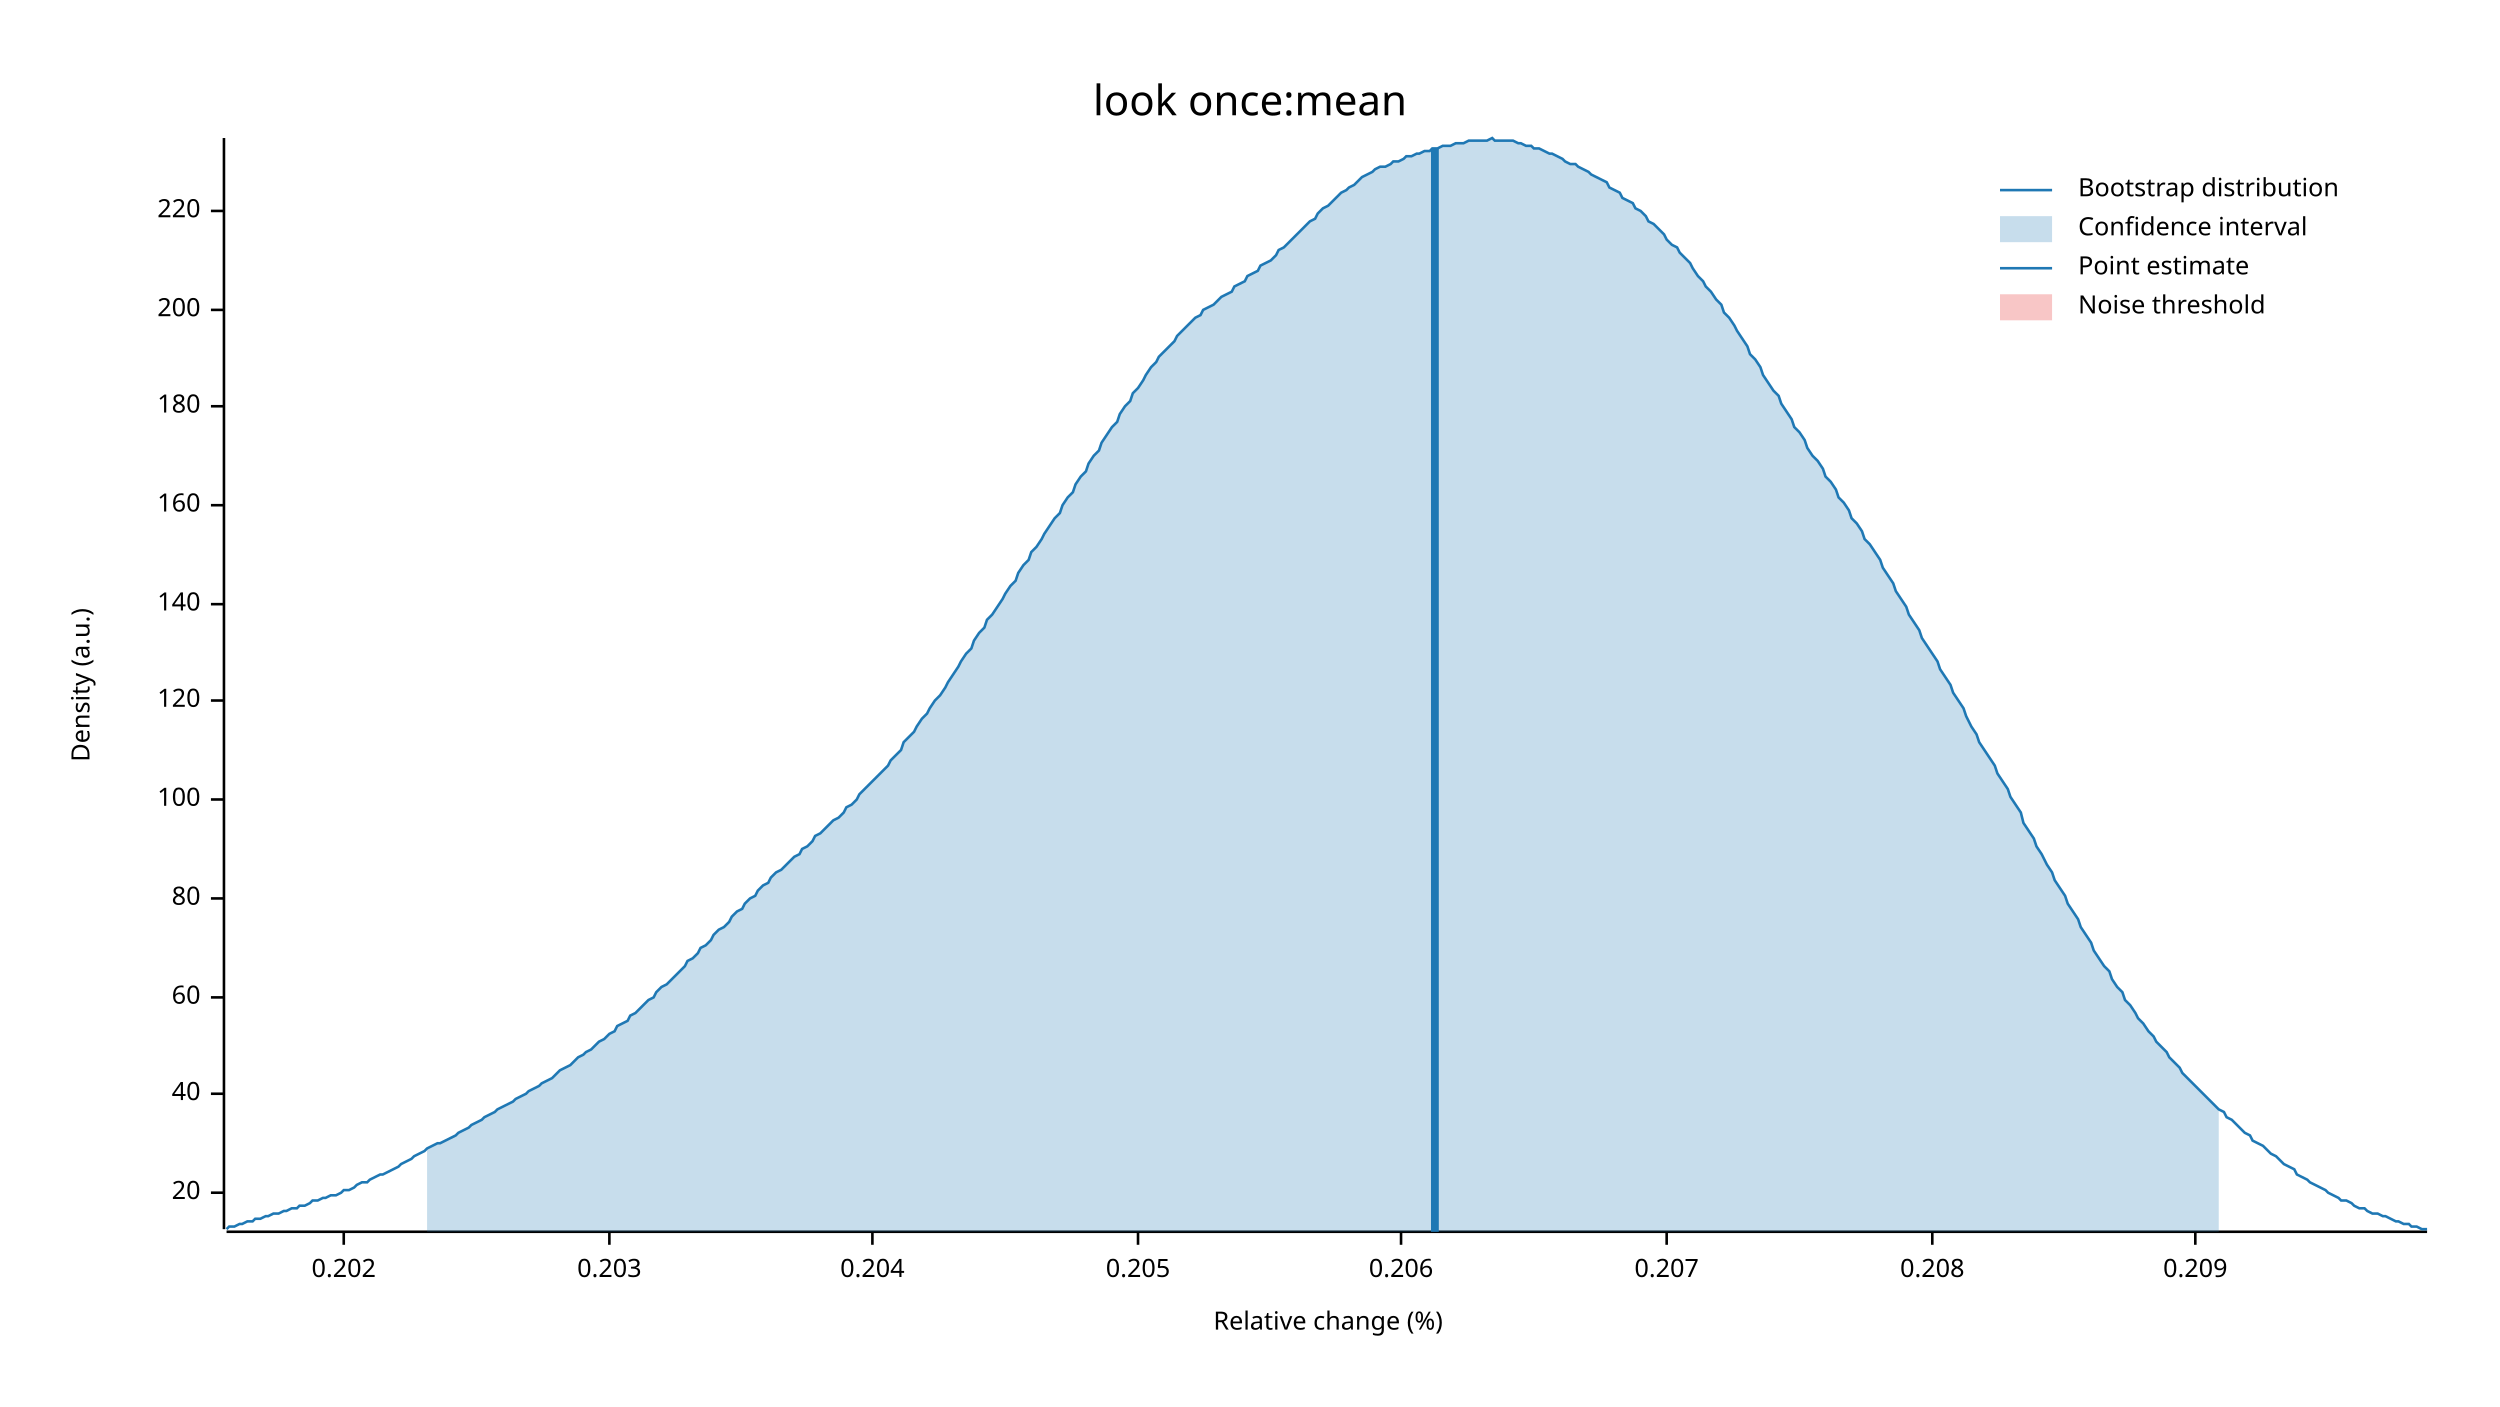
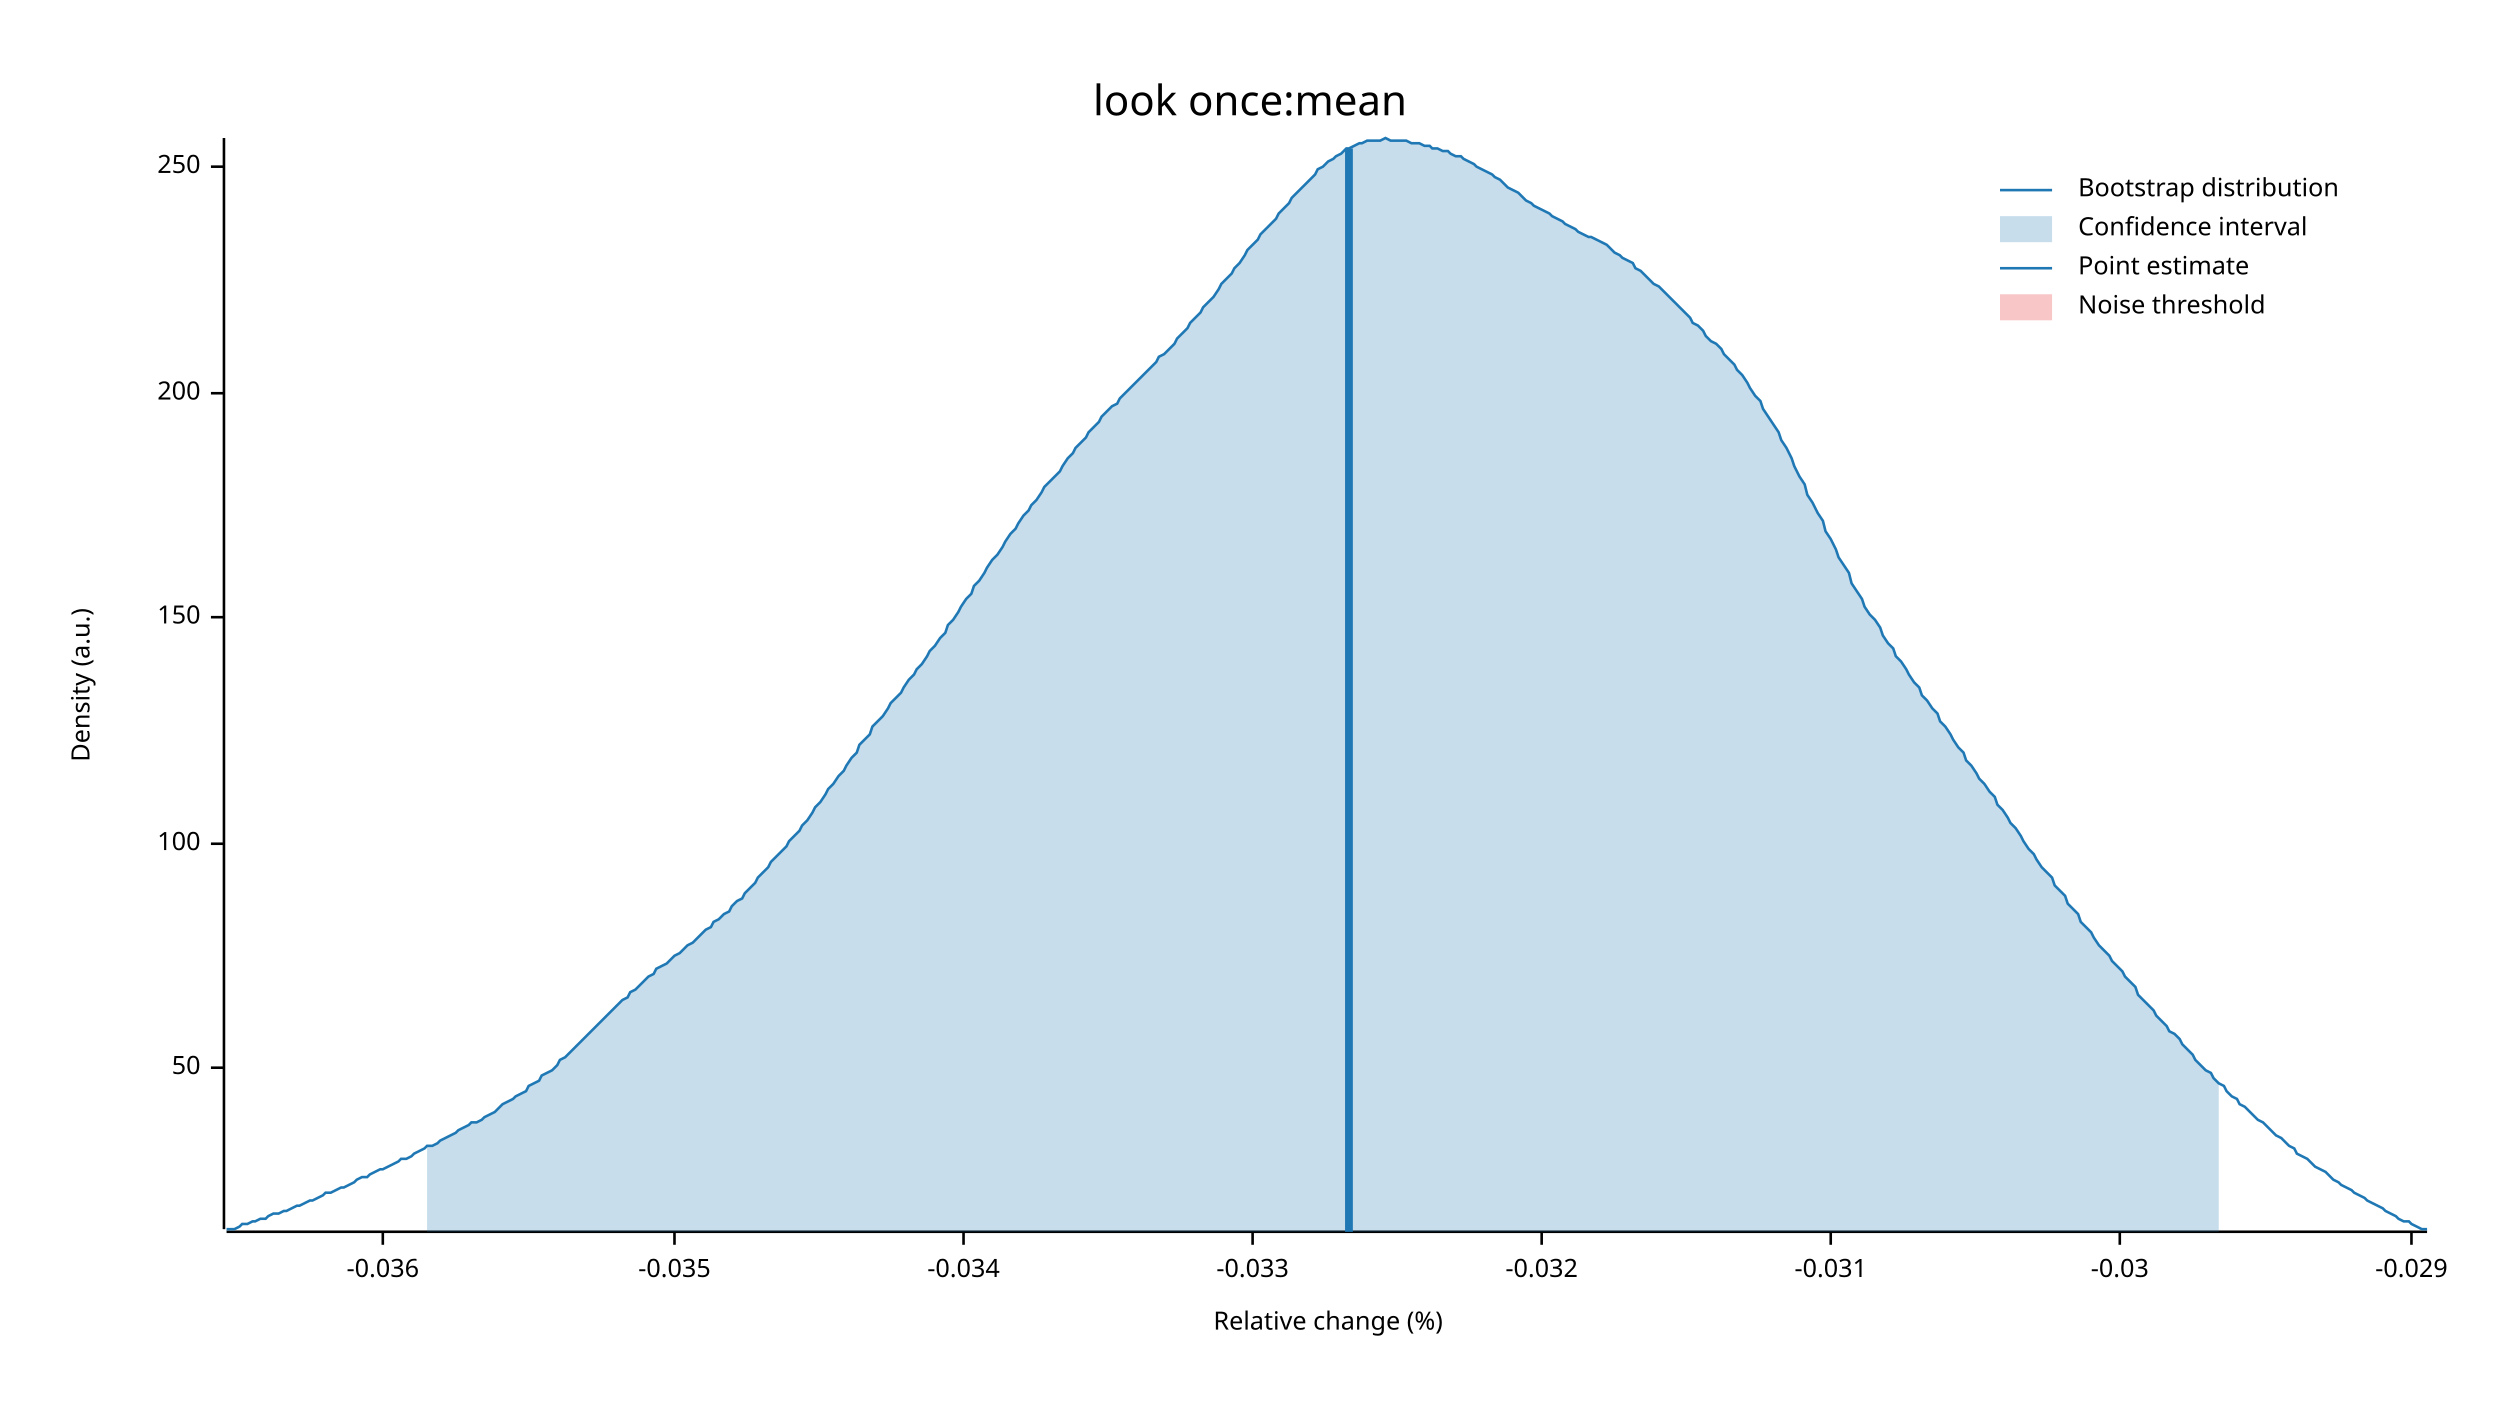
<svg xmlns="http://www.w3.org/2000/svg" width="960" height="540" viewBox="0 0 960 540">
  <text x="480" y="32" dy="0.76em" text-anchor="middle" font-family="sans-serif" font-size="16.129" opacity="1" fill="#000000">
look once:mean
</text>
  <text x="27" y="263" dy="0.76em" text-anchor="middle" font-family="sans-serif" font-size="9.677" opacity="1" fill="#000000" transform="rotate(270, 27, 263)">
Density (a.u.)
</text>
  <text x="510" y="513" dy="-0.5ex" text-anchor="middle" font-family="sans-serif" font-size="9.677" opacity="1" fill="#000000">
Relative change (%)
</text>
  <polyline fill="none" opacity="1" stroke="#000000" stroke-width="1" points="86,53 86,472 " />
-   <text x="77" y="458" dy="0.5ex" text-anchor="end" font-family="sans-serif" font-size="9.677" opacity="1" fill="#000000">
- 20
+   <text x="77" y="410" dy="0.5ex" text-anchor="end" font-family="sans-serif" font-size="9.677" opacity="1" fill="#000000">
+ 50
</text>
-   <polyline fill="none" opacity="1" stroke="#000000" stroke-width="1" points="81,458 86,458 " />
-   <text x="77" y="420" dy="0.5ex" text-anchor="end" font-family="sans-serif" font-size="9.677" opacity="1" fill="#000000">
- 40
- </text>
-   <polyline fill="none" opacity="1" stroke="#000000" stroke-width="1" points="81,420 86,420 " />
-   <text x="77" y="383" dy="0.5ex" text-anchor="end" font-family="sans-serif" font-size="9.677" opacity="1" fill="#000000">
- 60
- </text>
-   <polyline fill="none" opacity="1" stroke="#000000" stroke-width="1" points="81,383 86,383 " />
-   <text x="77" y="345" dy="0.5ex" text-anchor="end" font-family="sans-serif" font-size="9.677" opacity="1" fill="#000000">
- 80
- </text>
-   <polyline fill="none" opacity="1" stroke="#000000" stroke-width="1" points="81,345 86,345 " />
-   <text x="77" y="307" dy="0.5ex" text-anchor="end" font-family="sans-serif" font-size="9.677" opacity="1" fill="#000000">
+   <polyline fill="none" opacity="1" stroke="#000000" stroke-width="1" points="81,410 86,410 " />
+   <text x="77" y="324" dy="0.5ex" text-anchor="end" font-family="sans-serif" font-size="9.677" opacity="1" fill="#000000">
100
</text>
-   <polyline fill="none" opacity="1" stroke="#000000" stroke-width="1" points="81,307 86,307 " />
-   <text x="77" y="269" dy="0.5ex" text-anchor="end" font-family="sans-serif" font-size="9.677" opacity="1" fill="#000000">
- 120
+   <polyline fill="none" opacity="1" stroke="#000000" stroke-width="1" points="81,324 86,324 " />
+   <text x="77" y="237" dy="0.5ex" text-anchor="end" font-family="sans-serif" font-size="9.677" opacity="1" fill="#000000">
+ 150
</text>
-   <polyline fill="none" opacity="1" stroke="#000000" stroke-width="1" points="81,269 86,269 " />
-   <text x="77" y="232" dy="0.5ex" text-anchor="end" font-family="sans-serif" font-size="9.677" opacity="1" fill="#000000">
- 140
- </text>
-   <polyline fill="none" opacity="1" stroke="#000000" stroke-width="1" points="81,232 86,232 " />
-   <text x="77" y="194" dy="0.5ex" text-anchor="end" font-family="sans-serif" font-size="9.677" opacity="1" fill="#000000">
- 160
- </text>
-   <polyline fill="none" opacity="1" stroke="#000000" stroke-width="1" points="81,194 86,194 " />
-   <text x="77" y="156" dy="0.5ex" text-anchor="end" font-family="sans-serif" font-size="9.677" opacity="1" fill="#000000">
- 180
- </text>
-   <polyline fill="none" opacity="1" stroke="#000000" stroke-width="1" points="81,156 86,156 " />
-   <text x="77" y="119" dy="0.5ex" text-anchor="end" font-family="sans-serif" font-size="9.677" opacity="1" fill="#000000">
+   <polyline fill="none" opacity="1" stroke="#000000" stroke-width="1" points="81,237 86,237 " />
+   <text x="77" y="151" dy="0.5ex" text-anchor="end" font-family="sans-serif" font-size="9.677" opacity="1" fill="#000000">
200
</text>
-   <polyline fill="none" opacity="1" stroke="#000000" stroke-width="1" points="81,119 86,119 " />
-   <text x="77" y="81" dy="0.5ex" text-anchor="end" font-family="sans-serif" font-size="9.677" opacity="1" fill="#000000">
- 220
+   <polyline fill="none" opacity="1" stroke="#000000" stroke-width="1" points="81,151 86,151 " />
+   <text x="77" y="64" dy="0.5ex" text-anchor="end" font-family="sans-serif" font-size="9.677" opacity="1" fill="#000000">
+ 250
</text>
-   <polyline fill="none" opacity="1" stroke="#000000" stroke-width="1" points="81,81 86,81 " />
+   <polyline fill="none" opacity="1" stroke="#000000" stroke-width="1" points="81,64 86,64 " />
  <polyline fill="none" opacity="1" stroke="#000000" stroke-width="1" points="87,473 932,473 " />
-   <text x="132" y="483" dy="0.76em" text-anchor="middle" font-family="sans-serif" font-size="9.677" opacity="1" fill="#000000">
- 0.202
+   <text x="147" y="483" dy="0.76em" text-anchor="middle" font-family="sans-serif" font-size="9.677" opacity="1" fill="#000000">
+ -0.036
</text>
-   <polyline fill="none" opacity="1" stroke="#000000" stroke-width="1" points="132,473 132,478 " />
-   <text x="234" y="483" dy="0.76em" text-anchor="middle" font-family="sans-serif" font-size="9.677" opacity="1" fill="#000000">
- 0.203
+   <polyline fill="none" opacity="1" stroke="#000000" stroke-width="1" points="147,473 147,478 " />
+   <text x="259" y="483" dy="0.76em" text-anchor="middle" font-family="sans-serif" font-size="9.677" opacity="1" fill="#000000">
+ -0.035
</text>
-   <polyline fill="none" opacity="1" stroke="#000000" stroke-width="1" points="234,473 234,478 " />
-   <text x="335" y="483" dy="0.76em" text-anchor="middle" font-family="sans-serif" font-size="9.677" opacity="1" fill="#000000">
- 0.204
+   <polyline fill="none" opacity="1" stroke="#000000" stroke-width="1" points="259,473 259,478 " />
+   <text x="370" y="483" dy="0.76em" text-anchor="middle" font-family="sans-serif" font-size="9.677" opacity="1" fill="#000000">
+ -0.034
</text>
-   <polyline fill="none" opacity="1" stroke="#000000" stroke-width="1" points="335,473 335,478 " />
-   <text x="437" y="483" dy="0.76em" text-anchor="middle" font-family="sans-serif" font-size="9.677" opacity="1" fill="#000000">
- 0.205
+   <polyline fill="none" opacity="1" stroke="#000000" stroke-width="1" points="370,473 370,478 " />
+   <text x="481" y="483" dy="0.76em" text-anchor="middle" font-family="sans-serif" font-size="9.677" opacity="1" fill="#000000">
+ -0.033
</text>
-   <polyline fill="none" opacity="1" stroke="#000000" stroke-width="1" points="437,473 437,478 " />
-   <text x="538" y="483" dy="0.76em" text-anchor="middle" font-family="sans-serif" font-size="9.677" opacity="1" fill="#000000">
- 0.206
+   <polyline fill="none" opacity="1" stroke="#000000" stroke-width="1" points="481,473 481,478 " />
+   <text x="592" y="483" dy="0.76em" text-anchor="middle" font-family="sans-serif" font-size="9.677" opacity="1" fill="#000000">
+ -0.032
</text>
-   <polyline fill="none" opacity="1" stroke="#000000" stroke-width="1" points="538,473 538,478 " />
-   <text x="640" y="483" dy="0.76em" text-anchor="middle" font-family="sans-serif" font-size="9.677" opacity="1" fill="#000000">
- 0.207
+   <polyline fill="none" opacity="1" stroke="#000000" stroke-width="1" points="592,473 592,478 " />
+   <text x="703" y="483" dy="0.76em" text-anchor="middle" font-family="sans-serif" font-size="9.677" opacity="1" fill="#000000">
+ -0.031
</text>
-   <polyline fill="none" opacity="1" stroke="#000000" stroke-width="1" points="640,473 640,478 " />
-   <text x="742" y="483" dy="0.76em" text-anchor="middle" font-family="sans-serif" font-size="9.677" opacity="1" fill="#000000">
- 0.208
+   <polyline fill="none" opacity="1" stroke="#000000" stroke-width="1" points="703,473 703,478 " />
+   <text x="814" y="483" dy="0.76em" text-anchor="middle" font-family="sans-serif" font-size="9.677" opacity="1" fill="#000000">
+ -0.03
</text>
-   <polyline fill="none" opacity="1" stroke="#000000" stroke-width="1" points="742,473 742,478 " />
-   <text x="843" y="483" dy="0.76em" text-anchor="middle" font-family="sans-serif" font-size="9.677" opacity="1" fill="#000000">
- 0.209
+   <polyline fill="none" opacity="1" stroke="#000000" stroke-width="1" points="814,473 814,478 " />
+   <text x="926" y="483" dy="0.76em" text-anchor="middle" font-family="sans-serif" font-size="9.677" opacity="1" fill="#000000">
+ -0.029
</text>
-   <polyline fill="none" opacity="1" stroke="#000000" stroke-width="1" points="843,473 843,478 " />
-   <polyline fill="none" opacity="1" stroke="#1F78B4" stroke-width="1" points="87,472 88,471 90,471 92,470 93,470 95,469 97,469 98,468 100,468 102,467 103,467 105,466 107,466 109,465 110,465 112,464 114,464 115,463 117,463 119,462 120,461 122,461 124,460 125,460 127,459 129,459 131,458 132,457 134,457 136,456 137,455 139,454 141,454 142,453 144,452 146,451 147,451 149,450 151,449 153,448 154,447 156,446 158,445 159,444 161,443 163,442 164,441 166,440 168,439 169,439 171,438 173,437 175,436 176,435 178,434 180,433 181,432 183,431 185,430 186,429 188,428 190,427 191,426 193,425 195,424 197,423 198,422 200,421 202,420 203,419 205,418 207,417 208,416 210,415 212,414 214,412 215,411 217,410 219,409 220,408 222,406 224,405 225,404 227,403 229,401 230,400 232,399 234,397 236,396 237,394 239,393 241,392 242,390 244,389 246,387 247,386 249,384 251,383 252,381 254,379 256,378 258,376 259,375 261,373 263,371 264,369 266,368 268,366 269,364 271,363 273,361 274,359 276,357 278,356 280,354 281,352 283,350 285,349 286,347 288,345 290,344 291,342 293,340 295,339 296,337 298,335 300,334 302,332 303,331 305,329 307,328 308,326 310,325 312,323 313,321 315,320 317,318 318,317 320,315 322,314 324,312 325,310 327,309 329,307 330,305 332,303 334,301 335,300 337,298 339,296 341,294 342,292 344,290 346,288 347,285 349,283 351,281 352,279 354,276 356,274 357,272 359,269 361,267 363,264 364,262 366,259 368,256 369,254 371,251 373,249 374,246 376,243 378,241 379,238 381,236 383,233 385,230 386,228 388,225 390,223 391,220 393,217 395,215 396,212 398,210 400,207 401,205 403,202 405,199 407,197 408,194 410,191 412,189 413,186 415,183 417,181 418,178 420,175 422,173 423,170 425,167 427,164 429,162 430,159 432,156 434,154 435,151 437,149 439,146 440,144 442,141 444,139 445,137 447,135 449,133 451,131 452,129 454,127 456,125 457,124 459,122 461,121 462,119 464,118 466,117 468,115 469,114 471,113 473,112 474,110 476,109 478,108 479,106 481,105 483,104 484,102 486,101 488,100 490,98 491,96 493,95 495,93 496,92 498,90 500,88 501,87 503,85 505,84 506,82 508,80 510,79 512,77 513,76 515,74 517,73 518,72 520,71 522,69 523,68 525,67 527,66 528,65 530,64 532,64 534,63 535,62 537,62 539,61 540,60 542,60 544,59 545,59 547,58 549,58 550,57 552,57 554,56 556,56 557,56 559,55 561,55 562,55 564,54 566,54 567,54 569,54 571,54 573,53 574,54 576,54 578,54 579,54 581,54 583,55 584,55 586,56 588,56 589,57 591,57 593,58 595,59 596,59 598,60 600,61 601,62 603,63 605,63 606,64 608,65 610,66 611,67 613,68 615,69 617,70 618,72 620,73 622,74 623,76 625,77 627,78 628,80 630,81 632,83 633,85 635,86 637,88 639,90 640,92 642,94 644,95 645,97 647,99 649,101 650,103 652,106 654,108 655,110 657,112 659,115 661,117 662,120 664,122 666,125 667,127 669,130 671,133 672,136 674,138 676,141 677,144 679,147 681,150 683,152 684,155 686,158 688,161 689,164 691,166 693,169 694,172 696,175 698,177 700,180 701,183 703,185 705,188 706,191 708,193 710,196 711,199 713,201 715,204 716,207 718,209 720,212 722,215 723,218 725,221 727,224 728,227 730,230 732,233 733,236 735,239 737,242 738,245 740,248 742,251 744,254 745,257 747,260 749,263 750,266 752,269 754,272 755,275 757,279 759,282 760,285 762,288 764,291 766,294 767,297 769,300 771,303 772,306 774,309 776,312 777,316 779,319 781,322 782,325 784,328 786,332 788,335 789,338 791,341 793,344 794,347 796,350 798,353 799,356 801,359 803,362 804,365 806,368 808,371 810,373 811,376 813,379 815,381 816,384 818,386 820,389 821,391 823,393 825,396 827,398 828,400 830,402 832,404 833,406 835,408 837,410 838,412 840,414 842,416 843,417 845,419 847,421 849,423 850,424 852,426 854,427 855,429 857,430 859,432 860,433 862,435 864,436 865,438 867,439 869,440 871,442 872,443 874,444 876,446 877,447 879,448 881,449 882,451 884,452 886,453 887,454 889,455 891,456 893,457 894,458 896,459 898,460 899,461 901,461 903,462 904,463 906,464 908,464 909,465 911,466 913,466 915,467 916,467 918,468 920,469 921,469 923,470 925,470 926,471 928,471 930,472 932,472 " />
-   <polygon opacity="0.25" fill="#1F78B4" points="164,441 166,440 168,439 169,439 171,438 173,437 175,436 176,435 178,434 180,433 181,432 183,431 185,430 186,429 188,428 190,427 191,426 193,425 195,424 197,423 198,422 200,421 202,420 203,419 205,418 207,417 208,416 210,415 212,414 214,412 215,411 217,410 219,409 220,408 222,406 224,405 225,404 227,403 229,401 230,400 232,399 234,397 236,396 237,394 239,393 241,392 242,390 244,389 246,387 247,386 249,384 251,383 252,381 254,379 256,378 258,376 259,375 261,373 263,371 264,369 266,368 268,366 269,364 271,363 273,361 274,359 276,357 278,356 280,354 281,352 283,350 285,349 286,347 288,345 290,344 291,342 293,340 295,339 296,337 298,335 300,334 302,332 303,331 305,329 307,328 308,326 310,325 312,323 313,321 315,320 317,318 318,317 320,315 322,314 324,312 325,310 327,309 329,307 330,305 332,303 334,301 335,300 337,298 339,296 341,294 342,292 344,290 346,288 347,285 349,283 351,281 352,279 354,276 356,274 357,272 359,269 361,267 363,264 364,262 366,259 368,256 369,254 371,251 373,249 374,246 376,243 378,241 379,238 381,236 383,233 385,230 386,228 388,225 390,223 391,220 393,217 395,215 396,212 398,210 400,207 401,205 403,202 405,199 407,197 408,194 410,191 412,189 413,186 415,183 417,181 418,178 420,175 422,173 423,170 425,167 427,164 429,162 430,159 432,156 434,154 435,151 437,149 439,146 440,144 442,141 444,139 445,137 447,135 449,133 451,131 452,129 454,127 456,125 457,124 459,122 461,121 462,119 464,118 466,117 468,115 469,114 471,113 473,112 474,110 476,109 478,108 479,106 481,105 483,104 484,102 486,101 488,100 490,98 491,96 493,95 495,93 496,92 498,90 500,88 501,87 503,85 505,84 506,82 508,80 510,79 512,77 513,76 515,74 517,73 518,72 520,71 522,69 523,68 525,67 527,66 528,65 530,64 532,64 534,63 535,62 537,62 539,61 540,60 542,60 544,59 545,59 547,58 549,58 550,57 552,57 554,56 556,56 557,56 559,55 561,55 562,55 564,54 566,54 567,54 569,54 571,54 573,53 574,54 576,54 578,54 579,54 581,54 583,55 584,55 586,56 588,56 589,57 591,57 593,58 595,59 596,59 598,60 600,61 601,62 603,63 605,63 606,64 608,65 610,66 611,67 613,68 615,69 617,70 618,72 620,73 622,74 623,76 625,77 627,78 628,80 630,81 632,83 633,85 635,86 637,88 639,90 640,92 642,94 644,95 645,97 647,99 649,101 650,103 652,106 654,108 655,110 657,112 659,115 661,117 662,120 664,122 666,125 667,127 669,130 671,133 672,136 674,138 676,141 677,144 679,147 681,150 683,152 684,155 686,158 688,161 689,164 691,166 693,169 694,172 696,175 698,177 700,180 701,183 703,185 705,188 706,191 708,193 710,196 711,199 713,201 715,204 716,207 718,209 720,212 722,215 723,218 725,221 727,224 728,227 730,230 732,233 733,236 735,239 737,242 738,245 740,248 742,251 744,254 745,257 747,260 749,263 750,266 752,269 754,272 755,275 757,279 759,282 760,285 762,288 764,291 766,294 767,297 769,300 771,303 772,306 774,309 776,312 777,316 779,319 781,322 782,325 784,328 786,332 788,335 789,338 791,341 793,344 794,347 796,350 798,353 799,356 801,359 803,362 804,365 806,368 808,371 810,373 811,376 813,379 815,381 816,384 818,386 820,389 821,391 823,393 825,396 827,398 828,400 830,402 832,404 833,406 835,408 837,410 838,412 840,414 842,416 843,417 845,419 847,421 849,423 850,424 852,426 852,473 164,473 " />
-   <polyline fill="none" opacity="1" stroke="#1F78B4" stroke-width="3" points="551,473 551,57 " />
+   <polyline fill="none" opacity="1" stroke="#000000" stroke-width="1" points="926,473 926,478 " />
+   <polyline fill="none" opacity="1" stroke="#1F78B4" stroke-width="1" points="87,472 88,472 90,472 92,471 93,470 95,470 97,469 98,469 100,468 102,468 103,467 105,466 107,466 109,465 110,465 112,464 114,463 115,463 117,462 119,461 120,461 122,460 124,459 125,458 127,458 129,457 131,456 132,456 134,455 136,454 137,453 139,452 141,452 142,451 144,450 146,449 147,449 149,448 151,447 153,446 154,445 156,445 158,444 159,443 161,442 163,441 164,440 166,440 168,439 169,438 171,437 173,436 175,435 176,434 178,433 180,432 181,431 183,431 185,430 186,429 188,428 190,427 191,426 193,424 195,423 197,422 198,421 200,420 202,419 203,417 205,416 207,415 208,413 210,412 212,411 214,409 215,407 217,406 219,404 220,403 222,401 224,399 225,398 227,396 229,394 230,393 232,391 234,389 236,387 237,386 239,384 241,383 242,381 244,380 246,378 247,377 249,375 251,374 252,372 254,371 256,370 258,368 259,367 261,366 263,364 264,363 266,362 268,360 269,359 271,357 273,356 274,354 276,353 278,351 280,350 281,348 283,346 285,345 286,343 288,341 290,339 291,337 293,335 295,333 296,331 298,329 300,327 302,325 303,323 305,321 307,319 308,317 310,315 312,312 313,310 315,308 317,305 318,303 320,301 322,298 324,296 325,294 327,291 329,289 330,286 332,284 334,282 335,279 337,277 339,275 341,272 342,270 344,268 346,266 347,264 349,261 351,259 352,257 354,255 356,252 357,250 359,248 361,245 363,243 364,240 366,238 368,235 369,233 371,230 373,228 374,225 376,223 378,220 379,218 381,215 383,213 385,210 386,208 388,205 390,203 391,201 393,198 395,196 396,194 398,192 400,189 401,187 403,185 405,183 407,181 408,179 410,176 412,174 413,172 415,170 417,168 418,166 420,164 422,162 423,160 425,158 427,156 429,155 430,153 432,151 434,149 435,148 437,146 439,144 440,143 442,141 444,139 445,137 447,136 449,134 451,132 452,130 454,128 456,126 457,124 459,122 461,120 462,118 464,116 466,114 468,111 469,109 471,107 473,105 474,103 476,101 478,98 479,96 481,94 483,92 484,90 486,88 488,86 490,84 491,82 493,80 495,78 496,76 498,74 500,72 501,71 503,69 505,67 506,65 508,64 510,62 512,61 513,60 515,59 517,57 518,57 520,56 522,55 523,55 525,54 527,54 528,54 530,54 532,53 534,54 535,54 537,54 539,54 540,54 542,55 544,55 545,55 547,56 549,56 550,57 552,57 554,58 556,58 557,59 559,60 561,60 562,61 564,62 566,63 567,64 569,65 571,66 573,67 574,68 576,69 578,71 579,72 581,73 583,74 584,75 586,77 588,78 589,79 591,80 593,81 595,82 596,83 598,84 600,85 601,86 603,87 605,88 606,89 608,90 610,91 611,91 613,92 615,93 617,94 618,95 620,97 622,98 623,99 625,100 627,101 628,103 630,104 632,106 633,107 635,109 637,110 639,112 640,113 642,115 644,117 645,118 647,120 649,122 650,124 652,125 654,127 655,129 657,131 659,132 661,134 662,136 664,138 666,140 667,142 669,144 671,147 672,149 674,152 676,154 677,157 679,160 681,163 683,166 684,169 686,172 688,176 689,179 691,183 693,186 694,190 696,193 698,197 700,200 701,204 703,207 705,211 706,214 708,217 710,220 711,224 713,227 715,230 716,233 718,236 720,238 722,241 723,244 725,247 727,249 728,252 730,254 732,257 733,259 735,262 737,264 738,267 740,269 742,272 744,274 745,277 747,279 749,282 750,284 752,287 754,289 755,292 757,294 759,297 760,299 762,301 764,304 766,306 767,309 769,311 771,314 772,316 774,318 776,321 777,323 779,326 781,328 782,330 784,333 786,335 788,337 789,340 791,342 793,344 794,347 796,349 798,351 799,354 801,356 803,358 804,360 806,363 808,365 810,367 811,369 813,371 815,373 816,375 818,377 820,379 821,382 823,384 825,386 827,388 828,390 830,392 832,394 833,396 835,397 837,399 838,401 840,403 842,405 843,407 845,409 847,411 849,412 850,414 852,416 854,417 855,419 857,421 859,422 860,424 862,425 864,427 865,428 867,430 869,431 871,433 872,434 874,436 876,437 877,438 879,440 881,441 882,443 884,444 886,445 887,446 889,448 891,449 893,450 894,451 896,453 898,454 899,455 901,456 903,457 904,458 906,459 908,460 909,461 911,462 913,463 915,464 916,465 918,466 920,467 921,468 923,469 925,469 926,470 928,471 930,472 932,472 " />
+   <polygon opacity="0.25" fill="#1F78B4" points="164,440 166,440 168,439 169,438 171,437 173,436 175,435 176,434 178,433 180,432 181,431 183,431 185,430 186,429 188,428 190,427 191,426 193,424 195,423 197,422 198,421 200,420 202,419 203,417 205,416 207,415 208,413 210,412 212,411 214,409 215,407 217,406 219,404 220,403 222,401 224,399 225,398 227,396 229,394 230,393 232,391 234,389 236,387 237,386 239,384 241,383 242,381 244,380 246,378 247,377 249,375 251,374 252,372 254,371 256,370 258,368 259,367 261,366 263,364 264,363 266,362 268,360 269,359 271,357 273,356 274,354 276,353 278,351 280,350 281,348 283,346 285,345 286,343 288,341 290,339 291,337 293,335 295,333 296,331 298,329 300,327 302,325 303,323 305,321 307,319 308,317 310,315 312,312 313,310 315,308 317,305 318,303 320,301 322,298 324,296 325,294 327,291 329,289 330,286 332,284 334,282 335,279 337,277 339,275 341,272 342,270 344,268 346,266 347,264 349,261 351,259 352,257 354,255 356,252 357,250 359,248 361,245 363,243 364,240 366,238 368,235 369,233 371,230 373,228 374,225 376,223 378,220 379,218 381,215 383,213 385,210 386,208 388,205 390,203 391,201 393,198 395,196 396,194 398,192 400,189 401,187 403,185 405,183 407,181 408,179 410,176 412,174 413,172 415,170 417,168 418,166 420,164 422,162 423,160 425,158 427,156 429,155 430,153 432,151 434,149 435,148 437,146 439,144 440,143 442,141 444,139 445,137 447,136 449,134 451,132 452,130 454,128 456,126 457,124 459,122 461,120 462,118 464,116 466,114 468,111 469,109 471,107 473,105 474,103 476,101 478,98 479,96 481,94 483,92 484,90 486,88 488,86 490,84 491,82 493,80 495,78 496,76 498,74 500,72 501,71 503,69 505,67 506,65 508,64 510,62 512,61 513,60 515,59 517,57 518,57 520,56 522,55 523,55 525,54 527,54 528,54 530,54 532,53 534,54 535,54 537,54 539,54 540,54 542,55 544,55 545,55 547,56 549,56 550,57 552,57 554,58 556,58 557,59 559,60 561,60 562,61 564,62 566,63 567,64 569,65 571,66 573,67 574,68 576,69 578,71 579,72 581,73 583,74 584,75 586,77 588,78 589,79 591,80 593,81 595,82 596,83 598,84 600,85 601,86 603,87 605,88 606,89 608,90 610,91 611,91 613,92 615,93 617,94 618,95 620,97 622,98 623,99 625,100 627,101 628,103 630,104 632,106 633,107 635,109 637,110 639,112 640,113 642,115 644,117 645,118 647,120 649,122 650,124 652,125 654,127 655,129 657,131 659,132 661,134 662,136 664,138 666,140 667,142 669,144 671,147 672,149 674,152 676,154 677,157 679,160 681,163 683,166 684,169 686,172 688,176 689,179 691,183 693,186 694,190 696,193 698,197 700,200 701,204 703,207 705,211 706,214 708,217 710,220 711,224 713,227 715,230 716,233 718,236 720,238 722,241 723,244 725,247 727,249 728,252 730,254 732,257 733,259 735,262 737,264 738,267 740,269 742,272 744,274 745,277 747,279 749,282 750,284 752,287 754,289 755,292 757,294 759,297 760,299 762,301 764,304 766,306 767,309 769,311 771,314 772,316 774,318 776,321 777,323 779,326 781,328 782,330 784,333 786,335 788,337 789,340 791,342 793,344 794,347 796,349 798,351 799,354 801,356 803,358 804,360 806,363 808,365 810,367 811,369 813,371 815,373 816,375 818,377 820,379 821,382 823,384 825,386 827,388 828,390 830,392 832,394 833,396 835,397 837,399 838,401 840,403 842,405 843,407 845,409 847,411 849,412 850,414 852,416 852,473 164,473 " />
+   <polyline fill="none" opacity="1" stroke="#1F78B4" stroke-width="3" points="518,473 518,57 " />
  <rect x="509" y="53" width="0" height="419" opacity="0.1" fill="#E31A1C" stroke="none" />
  <text x="798" y="68" dy="0.76em" text-anchor="start" font-family="sans-serif" font-size="9.677" opacity="1" fill="#000000">
Bootstrap distribution
</text>
  <text x="798" y="83" dy="0.76em" text-anchor="start" font-family="sans-serif" font-size="9.677" opacity="1" fill="#000000">
Confidence interval
</text>
  <text x="798" y="98" dy="0.76em" text-anchor="start" font-family="sans-serif" font-size="9.677" opacity="1" fill="#000000">
Point estimate
</text>
  <text x="798" y="113" dy="0.76em" text-anchor="start" font-family="sans-serif" font-size="9.677" opacity="1" fill="#000000">
Noise threshold
</text>
  <polyline fill="none" opacity="1" stroke="#1F78B4" stroke-width="1" points="768,73 788,73 " />
  <rect x="768" y="83" width="20" height="10" opacity="0.25" fill="#1F78B4" stroke="none" />
  <polyline fill="none" opacity="1" stroke="#1F78B4" stroke-width="1" points="768,103 788,103 " />
  <rect x="768" y="113" width="20" height="10" opacity="0.25" fill="#E31A1C" stroke="none" />
</svg>
